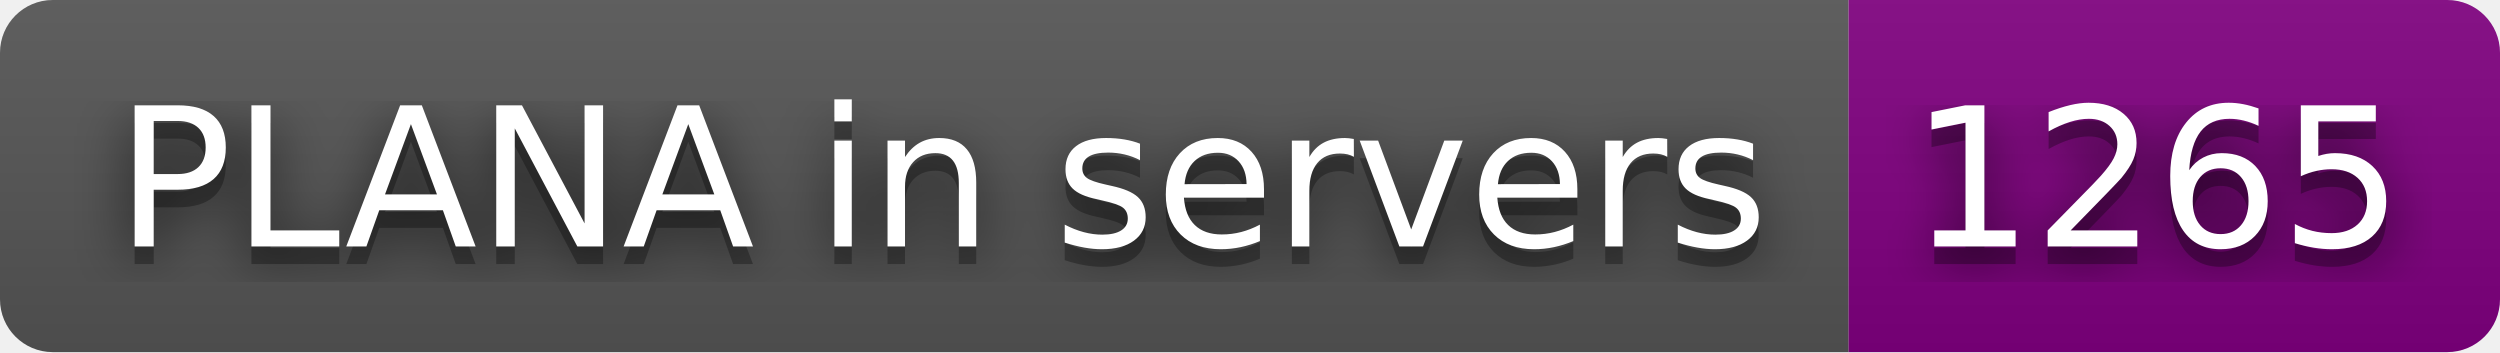
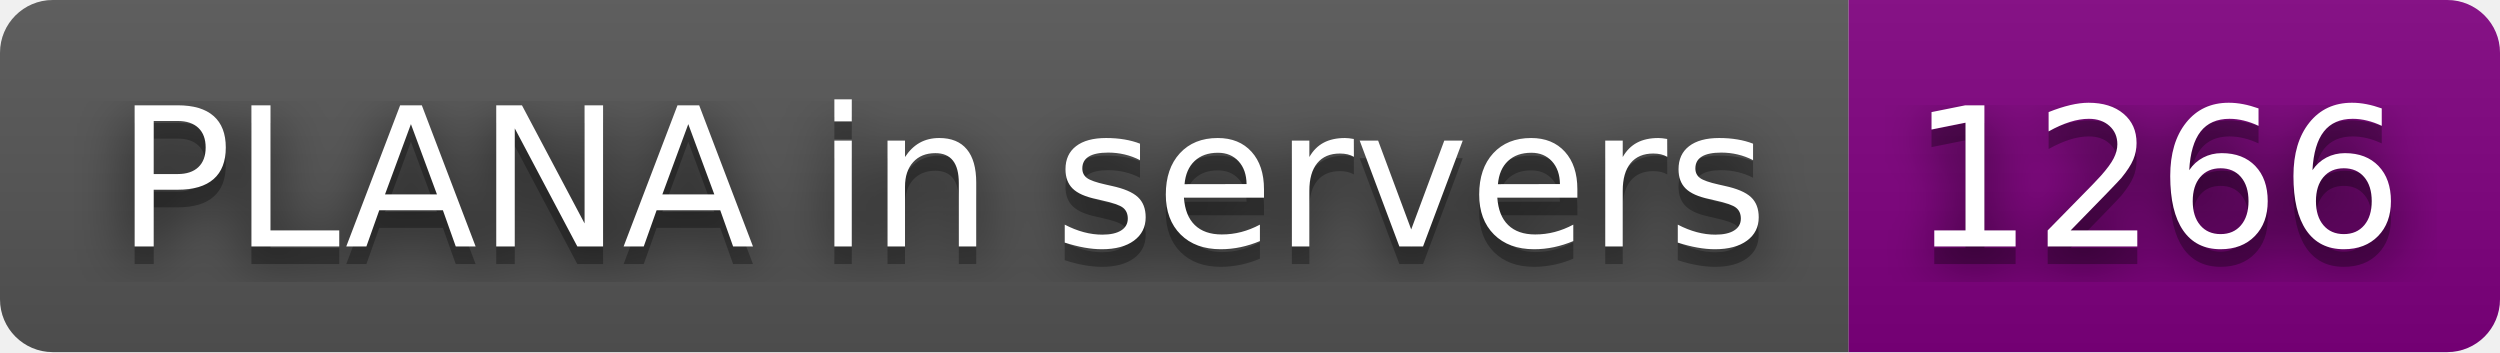
- <svg xmlns="http://www.w3.org/2000/svg" width="142" height="20" role="img" aria-label="PLANA in servers: 1265">
+ <svg xmlns="http://www.w3.org/2000/svg" width="142" height="20" role="img" aria-label="PLANA in servers: 1266">
  <filter id="blur">
    <feGaussianBlur stdDeviation="16" />
  </filter>
  <linearGradient id="s" x2="0" y2="100%">
    <stop offset="0" stop-color="#bbb" stop-opacity=".1" />
    <stop offset="1" stop-opacity=".1" />
  </linearGradient>
  <clipPath id="r">
    <rect width="142" height="20" rx="3" />
  </clipPath>
  <g clip-path="url(#r)">
    <rect width="105" height="20" fill="#555" />
    <rect x="105" width="37" height="20" fill="purple" />
    <rect width="142" height="20" fill="url(#s)" />
  </g>
  <g fill="#fff" text-anchor="middle" font-family="Verdana,Geneva,DejaVu Sans,sans-serif" text-rendering="geometricPrecision" font-size="110">
    <g transform="scale(.1)">
      <g aria-hidden="true" fill="#010101">
        <text x="535" y="150" fill-opacity=".8" filter="url(#blur)" textLength="950">PLANA in servers</text>
        <text x="535" y="150" fill-opacity=".3" textLength="950">PLANA in servers</text>
      </g>
      <text x="535" y="140" textLength="950">PLANA in servers</text>
    </g>
    <g transform="scale(.1)">
      <g aria-hidden="true" fill="#010101">
-         <text x="1225" y="150" fill-opacity=".8" filter="url(#blur)" textLength="270">1265</text>
-         <text x="1225" y="150" fill-opacity=".3" textLength="270">1265</text>
+         <text x="1225" y="150" fill-opacity=".8" filter="url(#blur)" textLength="270">1266</text>
+         <text x="1225" y="150" fill-opacity=".3" textLength="270">1266</text>
      </g>
-       <text x="1225" y="140" textLength="270">1265</text>
+       <text x="1225" y="140" textLength="270">1266</text>
    </g>
  </g>
</svg>
